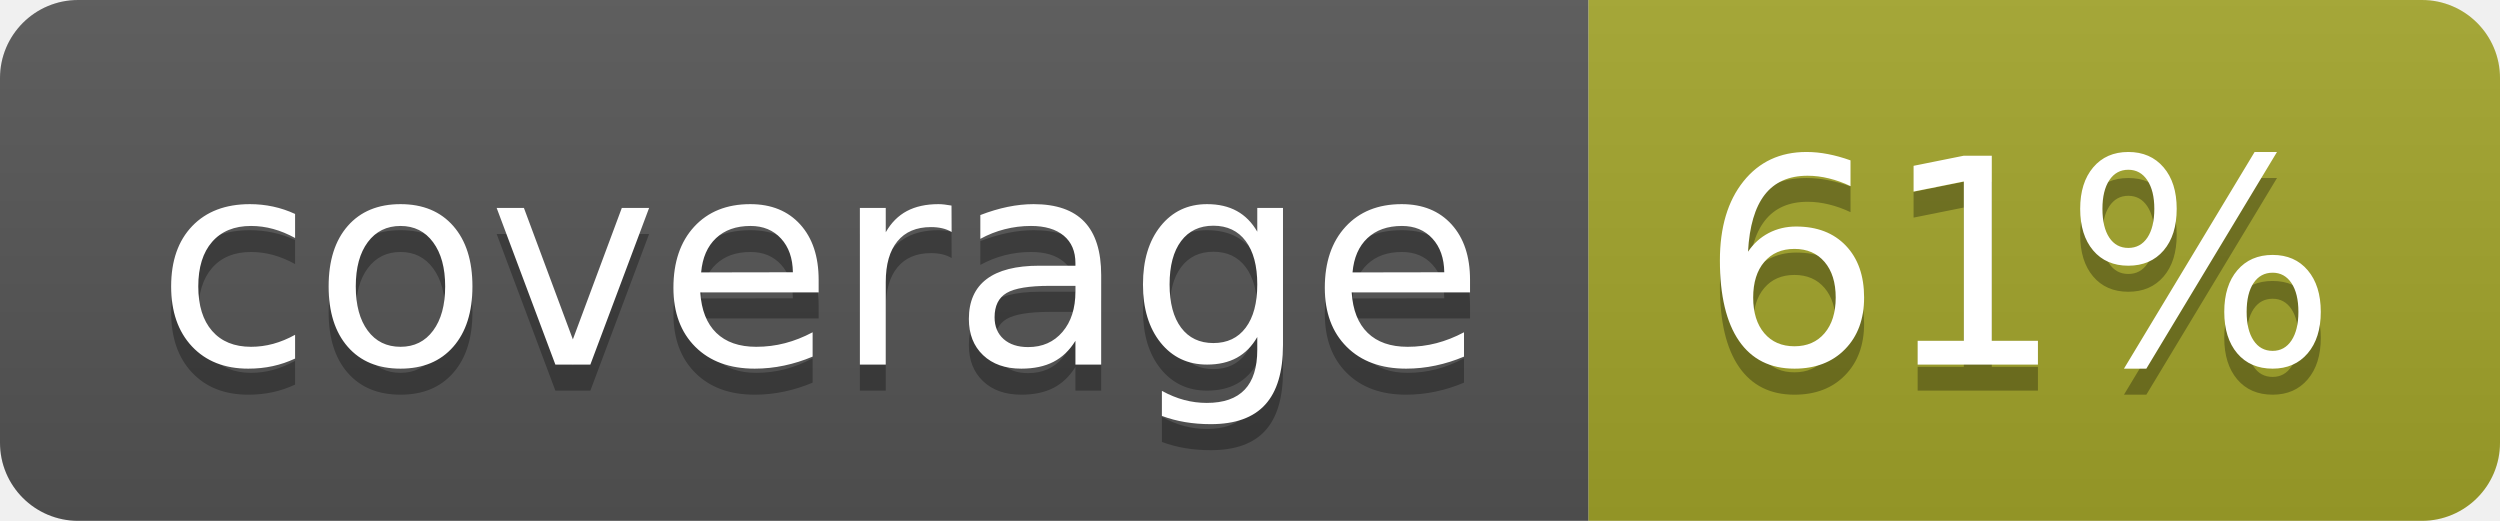
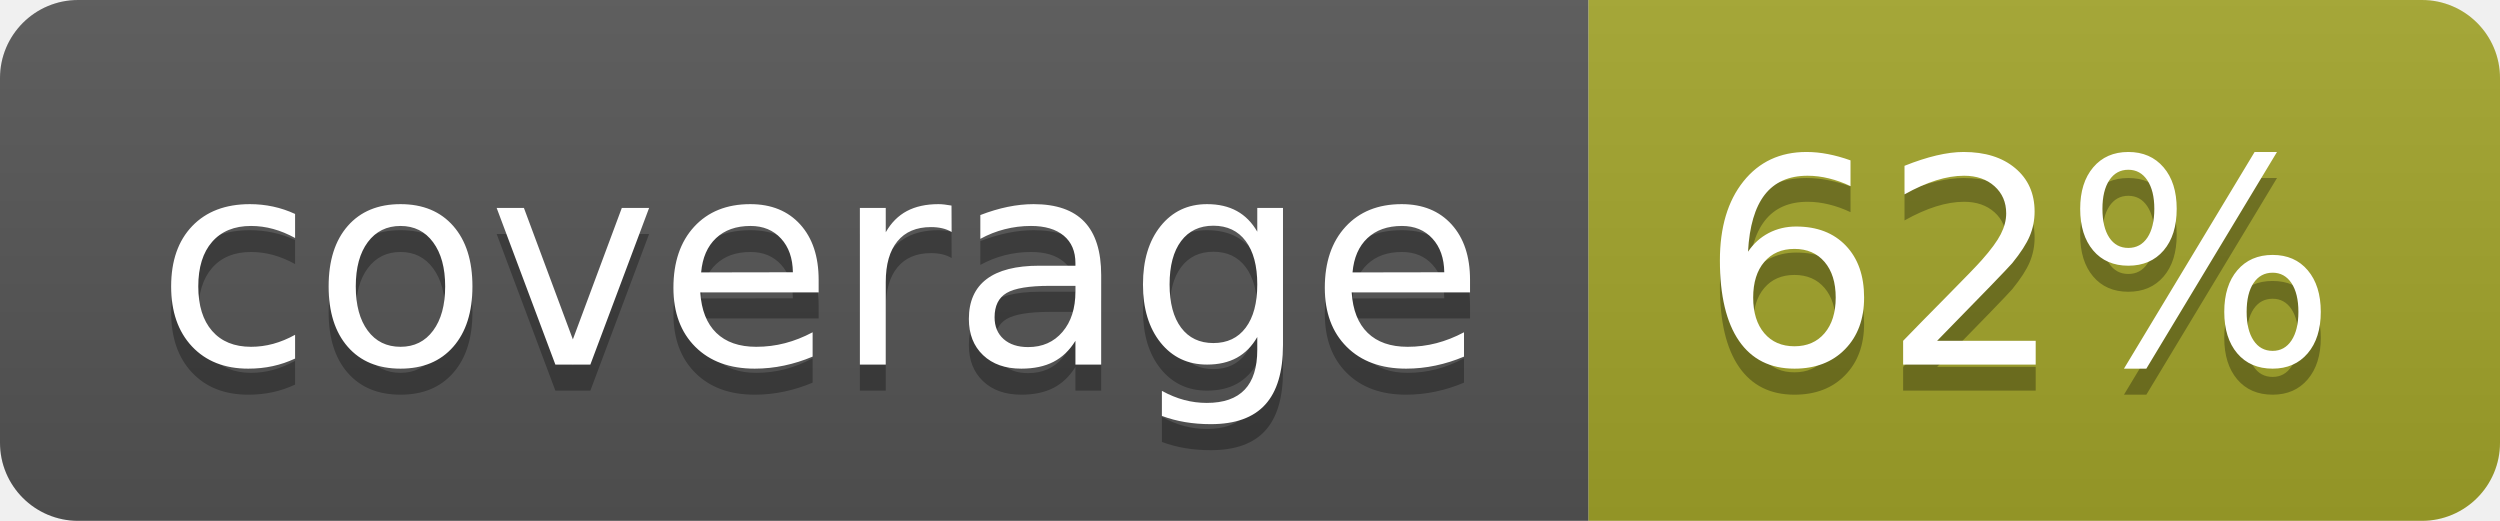
<svg xmlns="http://www.w3.org/2000/svg" width="96" height="20">
  <linearGradient id="b" x2="0" y2="100%">
    <stop offset="0" stop-color="#bbb" stop-opacity=".1" />
    <stop offset="1" stop-opacity=".1" />
  </linearGradient>
  <clipPath id="a">
    <rect width="96" height="20" rx="3" fill="#fff" />
  </clipPath>
  <g clip-path="url(#a)">
    <path fill="#555" d="M0 0h61v20H0z" />
    <path fill="#A3A52A" d="M61 0h35v20H61z" />
    <path fill="url(#b)" d="M0 0h96v20H0z" />
  </g>
  <g fill="#fff" text-anchor="middle" font-family="DejaVu Sans,Verdana,Geneva,sans-serif" font-size="110">
    <text x="315" y="150" fill="#010101" fill-opacity=".3" transform="scale(.1)" textLength="510">coverage</text>
    <text x="315" y="140" transform="scale(.1)" textLength="510">coverage</text>
-     <text x="775" y="150" fill="#010101" fill-opacity=".3" transform="scale(.1)" textLength="250">61%</text>
-     <text x="775" y="140" transform="scale(.1)" textLength="250">61%</text>
+     <text x="775" y="150" fill="#010101" fill-opacity=".3" transform="scale(.1)" textLength="250">62%</text>
+     <text x="775" y="140" transform="scale(.1)" textLength="250">62%</text>
  </g>
</svg>
